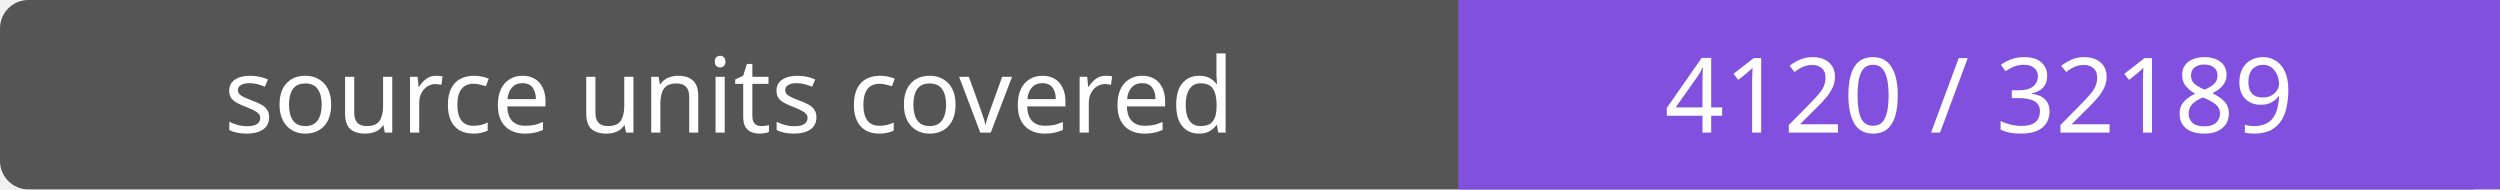
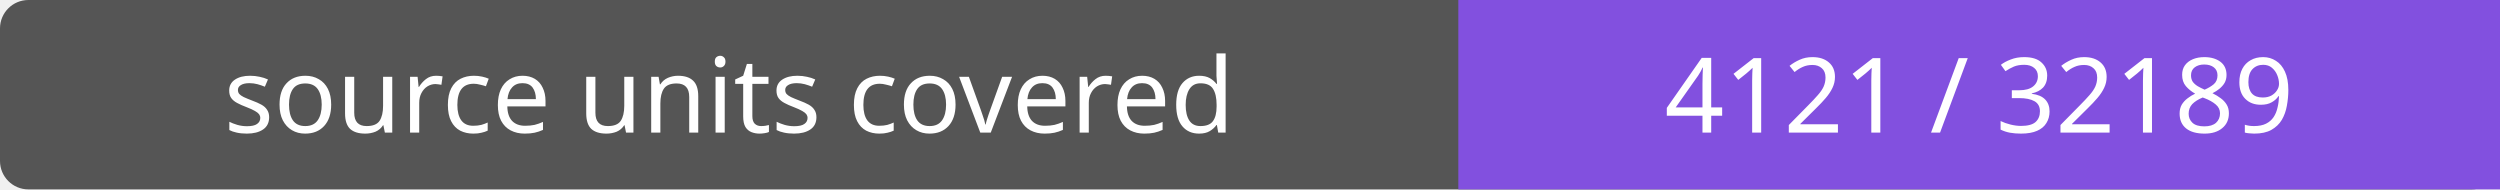
- <svg xmlns="http://www.w3.org/2000/svg" width="264" height="20" role="img" aria-label="source units covered: 4120 / 32189">
+ <svg xmlns="http://www.w3.org/2000/svg" width="264" height="20" role="img" aria-label="source units covered: 4121 / 32189">
  <rect width="264" height="20" rx="3" fill="#555" />
  <path fill="#8250df" d="M154 0h110v20H154z" />
  <g fill="#fff" text-anchor="middle" font-family="Verdana,sans-serif" font-size="11">
    <text x="77.0" y="14">source units covered</text>
-     <text x="209.0" y="14">4120 / 32189</text>
+     <text x="209.0" y="14">4121 / 32189</text>
  </g>
</svg>
